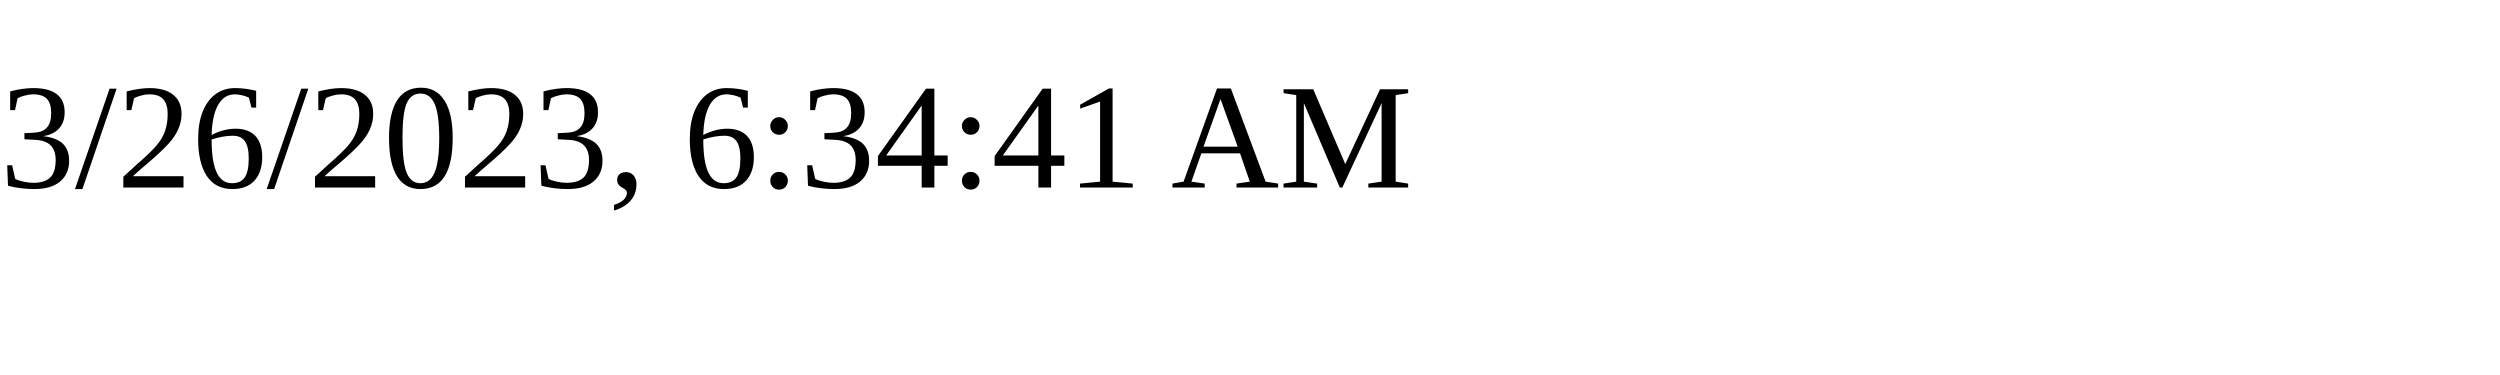
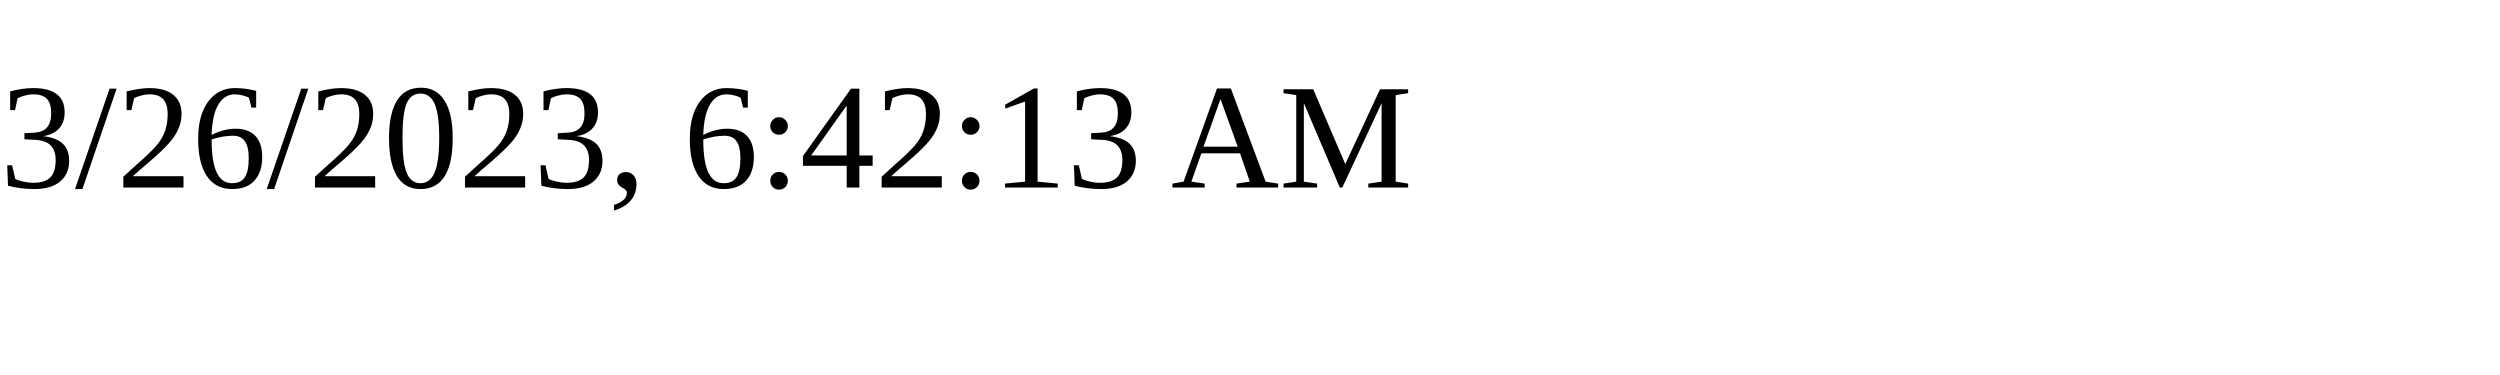
<svg xmlns="http://www.w3.org/2000/svg" height="30" width="200">
-   <text x="0" y="15">3/26/2023, 6:34:41 AM</text>
+   <text x="0" y="15">3/26/2023, 6:42:13 AM</text>
</svg>
